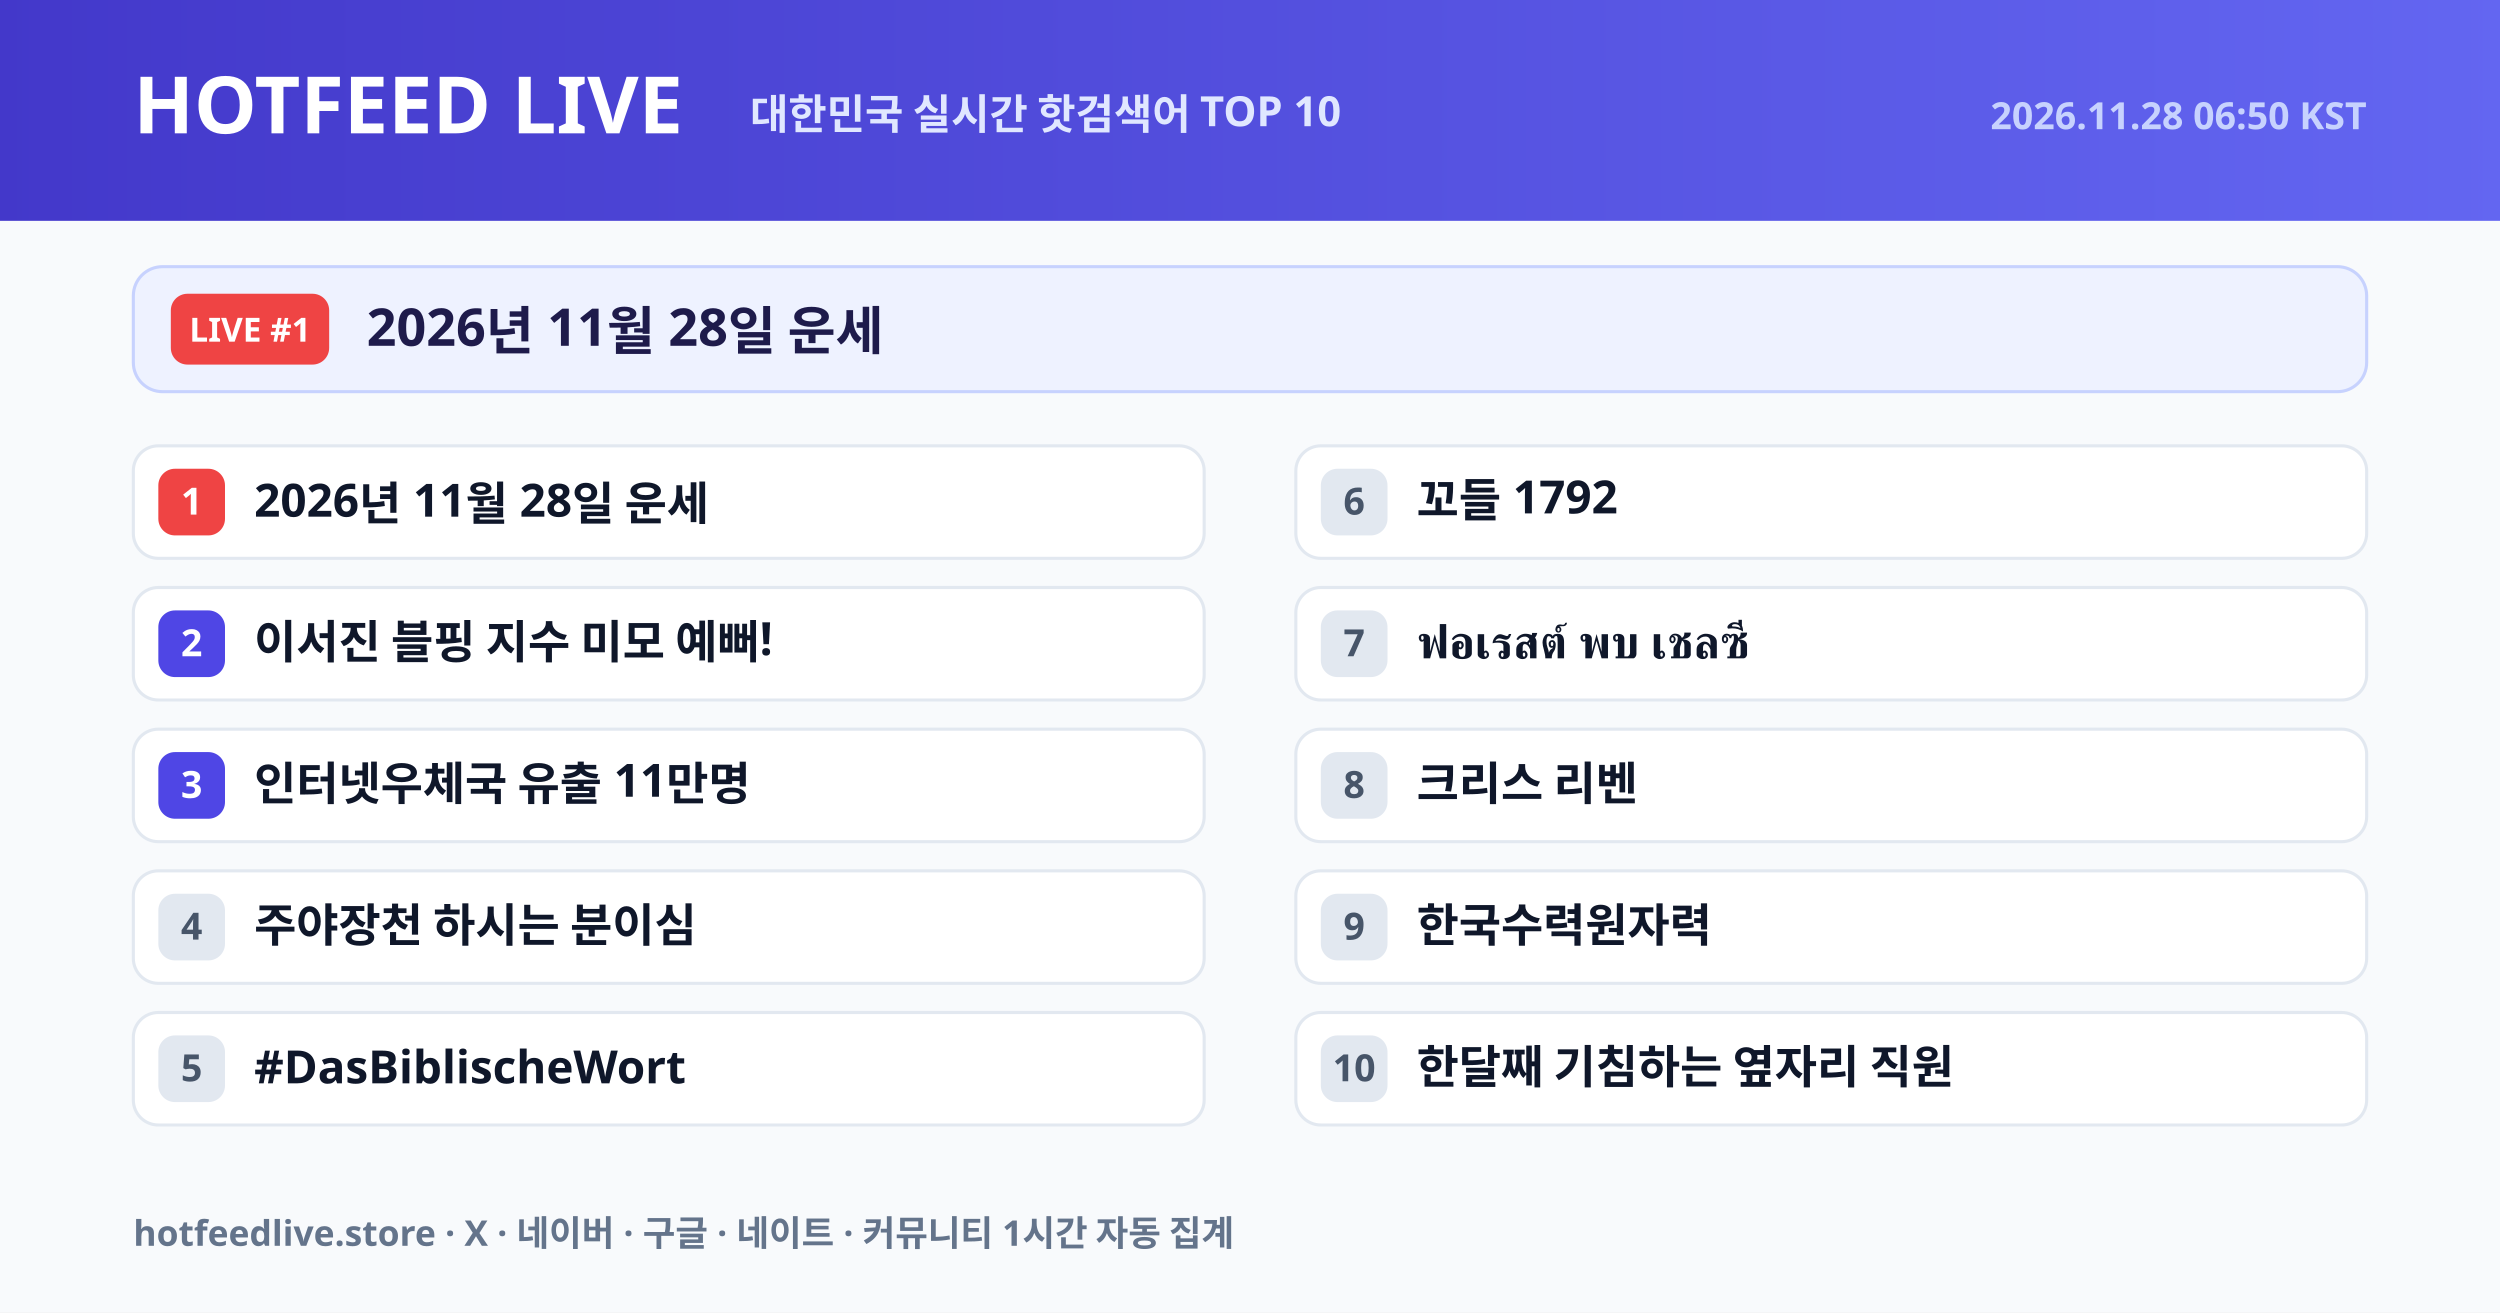
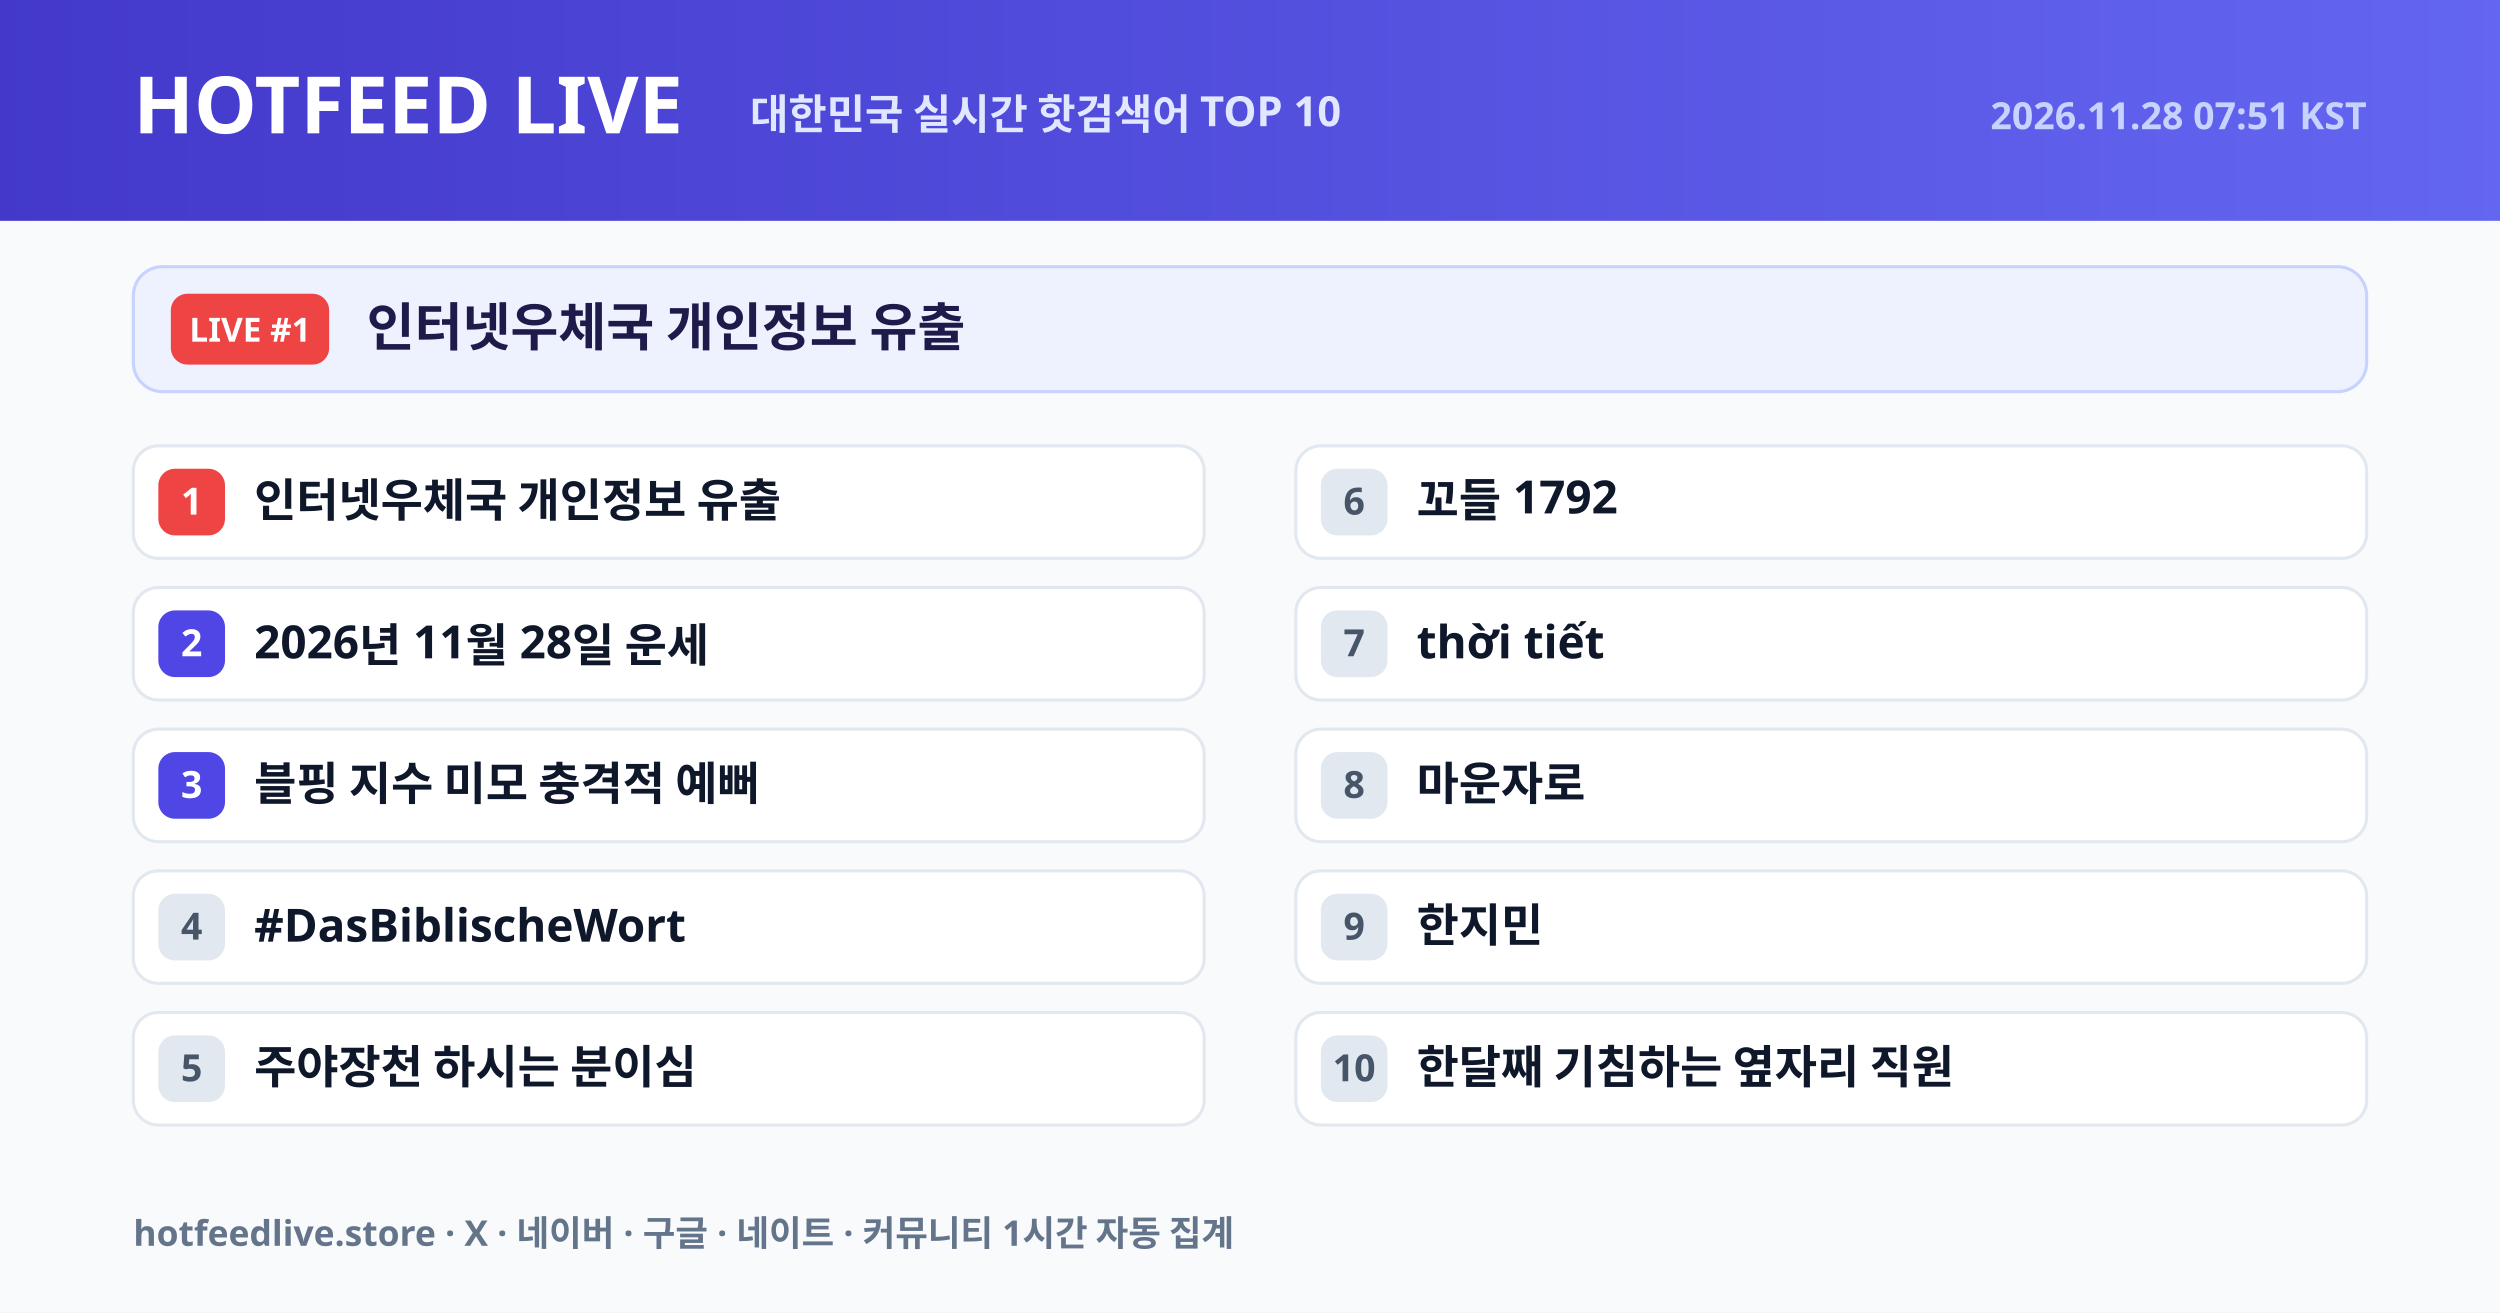
<svg xmlns="http://www.w3.org/2000/svg" width="1200" height="630" viewBox="0 0 1200 630">
  <defs>
    <linearGradient id="hdr" x1="0" y1="0" x2="1" y2="0">
      <stop offset="0%" stop-color="#4338ca" />
      <stop offset="100%" stop-color="#6366f1" />
    </linearGradient>
  </defs>
  <rect width="1200" height="630" fill="#f8fafc" />
  <rect width="1200" height="106" fill="url(#hdr)" />
  <text x="64" y="64" font-size="38" fill="#ffffff" font-weight="800" font-family="NanumGothic, Pretendard Variable, Noto Sans KR, Malgun Gothic, sans-serif">HOTFEED LIVE</text>
  <text x="360" y="62" font-size="20" fill="#e0e7ff" font-weight="600" font-family="NanumGothic, Pretendard Variable, Noto Sans KR, Malgun Gothic, sans-serif">대한민국 실시간 핫검색어 TOP 10</text>
-   <text x="1136" y="62" text-anchor="end" font-size="18" fill="#c7d2fe" font-weight="600" font-family="NanumGothic, Pretendard Variable, Noto Sans KR, Malgun Gothic, sans-serif">2026.11.28 06:50 KST</text>
+   <text x="1136" y="62" text-anchor="end" font-size="18" fill="#c7d2fe" font-weight="600" font-family="NanumGothic, Pretendard Variable, Noto Sans KR, Malgun Gothic, sans-serif">2026.11.28 07:51 KST</text>
  <rect x="64" y="128" width="1072" height="60" rx="14" fill="#eef2ff" stroke="#c7d2fe" stroke-width="1.5" />
  <rect x="82" y="141" width="76" height="34" rx="8" fill="#ef4444" />
  <text x="120" y="164" text-anchor="middle" font-size="16" fill="#ffffff" font-weight="800" font-family="NanumGothic, Pretendard Variable, Noto Sans KR, Malgun Gothic, sans-serif">LIVE #1</text>
-   <text x="176" y="166" font-size="25" fill="#1e1b4b" font-weight="800" font-family="NanumGothic, Pretendard Variable, Noto Sans KR, Malgun Gothic, sans-serif">2026년 11월 28일 운세</text>
+   <text x="176" y="166" font-size="25" fill="#1e1b4b" font-weight="800" font-family="NanumGothic, Pretendard Variable, Noto Sans KR, Malgun Gothic, sans-serif">인터넷우체국 개인정보 유출</text>
  <rect x="64" y="214" width="514" height="54" rx="12" fill="#ffffff" stroke="#e2e8f0" stroke-width="1.5" />
  <rect x="76" y="225" width="32" height="32" rx="8" fill="#ef4444" />
  <text x="92" y="247" text-anchor="middle" font-size="18" fill="#ffffff" font-weight="800" font-family="NanumGothic, Pretendard Variable, Noto Sans KR, Malgun Gothic, sans-serif">1</text>
-   <text x="122" y="248" font-size="22" fill="#0f172a" font-weight="700" font-family="NanumGothic, Pretendard Variable, Noto Sans KR, Malgun Gothic, sans-serif">2026년 11월 28일 운세</text>
+   <text x="122" y="248" font-size="22" fill="#0f172a" font-weight="700" font-family="NanumGothic, Pretendard Variable, Noto Sans KR, Malgun Gothic, sans-serif">인터넷우체국 개인정보 유출</text>
  <rect x="64" y="282" width="514" height="54" rx="12" fill="#ffffff" stroke="#e2e8f0" stroke-width="1.5" />
  <rect x="76" y="293" width="32" height="32" rx="8" fill="#4f46e5" />
  <text x="92" y="315" text-anchor="middle" font-size="18" fill="#ffffff" font-weight="800" font-family="NanumGothic, Pretendard Variable, Noto Sans KR, Malgun Gothic, sans-serif">2</text>
-   <text x="122" y="316" font-size="22" fill="#0f172a" font-weight="700" font-family="NanumGothic, Pretendard Variable, Noto Sans KR, Malgun Gothic, sans-serif">이서진 블핑 지수 미모 예뻐!</text>
+   <text x="122" y="316" font-size="22" fill="#0f172a" font-weight="700" font-family="NanumGothic, Pretendard Variable, Noto Sans KR, Malgun Gothic, sans-serif">2026년 11월 28일 운세</text>
  <rect x="64" y="350" width="514" height="54" rx="12" fill="#ffffff" stroke="#e2e8f0" stroke-width="1.5" />
  <rect x="76" y="361" width="32" height="32" rx="8" fill="#4f46e5" />
  <text x="92" y="383" text-anchor="middle" font-size="18" fill="#ffffff" font-weight="800" font-family="NanumGothic, Pretendard Variable, Noto Sans KR, Malgun Gothic, sans-serif">3</text>
-   <text x="122" y="384" font-size="22" fill="#0f172a" font-weight="700" font-family="NanumGothic, Pretendard Variable, Noto Sans KR, Malgun Gothic, sans-serif">인터넷우체국 유출 11만명</text>
+   <text x="122" y="384" font-size="22" fill="#0f172a" font-weight="700" font-family="NanumGothic, Pretendard Variable, Noto Sans KR, Malgun Gothic, sans-serif">블핑 지수 미모 충격적 예뻐</text>
  <rect x="64" y="418" width="514" height="54" rx="12" fill="#ffffff" stroke="#e2e8f0" stroke-width="1.5" />
  <rect x="76" y="429" width="32" height="32" rx="8" fill="#e2e8f0" />
  <text x="92" y="451" text-anchor="middle" font-size="18" fill="#475569" font-weight="800" font-family="NanumGothic, Pretendard Variable, Noto Sans KR, Malgun Gothic, sans-serif">4</text>
-   <text x="122" y="452" font-size="22" fill="#0f172a" font-weight="700" font-family="NanumGothic, Pretendard Variable, Noto Sans KR, Malgun Gothic, sans-serif">주야장천 하시는 분이심</text>
+   <text x="122" y="452" font-size="22" fill="#0f172a" font-weight="700" font-family="NanumGothic, Pretendard Variable, Noto Sans KR, Malgun Gothic, sans-serif">#DasBiblischeWort</text>
  <rect x="64" y="486" width="514" height="54" rx="12" fill="#ffffff" stroke="#e2e8f0" stroke-width="1.5" />
  <rect x="76" y="497" width="32" height="32" rx="8" fill="#e2e8f0" />
  <text x="92" y="519" text-anchor="middle" font-size="18" fill="#475569" font-weight="800" font-family="NanumGothic, Pretendard Variable, Noto Sans KR, Malgun Gothic, sans-serif">5</text>
-   <text x="122" y="520" font-size="22" fill="#0f172a" font-weight="700" font-family="NanumGothic, Pretendard Variable, Noto Sans KR, Malgun Gothic, sans-serif">#DasBiblischeWort</text>
+   <text x="122" y="520" font-size="22" fill="#0f172a" font-weight="700" font-family="NanumGothic, Pretendard Variable, Noto Sans KR, Malgun Gothic, sans-serif">주야장천 하시는 분이심</text>
  <rect x="622" y="214" width="514" height="54" rx="12" fill="#ffffff" stroke="#e2e8f0" stroke-width="1.5" />
  <rect x="634" y="225" width="32" height="32" rx="8" fill="#e2e8f0" />
  <text x="650" y="247" text-anchor="middle" font-size="18" fill="#475569" font-weight="800" font-family="NanumGothic, Pretendard Variable, Noto Sans KR, Malgun Gothic, sans-serif">6</text>
  <text x="680" y="248" font-size="22" fill="#0f172a" font-weight="700" font-family="NanumGothic, Pretendard Variable, Noto Sans KR, Malgun Gothic, sans-serif">꼬들 1792</text>
  <rect x="622" y="282" width="514" height="54" rx="12" fill="#ffffff" stroke="#e2e8f0" stroke-width="1.5" />
  <rect x="634" y="293" width="32" height="32" rx="8" fill="#e2e8f0" />
  <text x="650" y="315" text-anchor="middle" font-size="18" fill="#475569" font-weight="800" font-family="NanumGothic, Pretendard Variable, Noto Sans KR, Malgun Gothic, sans-serif">7</text>
-   <text x="680" y="316" font-size="22" fill="#0f172a" font-weight="700" font-family="NanumGothic, Pretendard Variable, Noto Sans KR, Malgun Gothic, sans-serif">ฟอเรสต์ พบ เชลซี</text>
+   <text x="680" y="316" font-size="22" fill="#0f172a" font-weight="700" font-family="NanumGothic, Pretendard Variable, Noto Sans KR, Malgun Gothic, sans-serif">thời tiết</text>
  <rect x="622" y="350" width="514" height="54" rx="12" fill="#ffffff" stroke="#e2e8f0" stroke-width="1.5" />
  <rect x="634" y="361" width="32" height="32" rx="8" fill="#e2e8f0" />
  <text x="650" y="383" text-anchor="middle" font-size="18" fill="#475569" font-weight="800" font-family="NanumGothic, Pretendard Variable, Noto Sans KR, Malgun Gothic, sans-serif">8</text>
-   <text x="680" y="384" font-size="22" fill="#0f172a" font-weight="700" font-family="NanumGothic, Pretendard Variable, Noto Sans KR, Malgun Gothic, sans-serif">크리스 리벤</text>
+   <text x="680" y="384" font-size="22" fill="#0f172a" font-weight="700" font-family="NanumGothic, Pretendard Variable, Noto Sans KR, Malgun Gothic, sans-serif">마운자로</text>
  <rect x="622" y="418" width="514" height="54" rx="12" fill="#ffffff" stroke="#e2e8f0" stroke-width="1.5" />
  <rect x="634" y="429" width="32" height="32" rx="8" fill="#e2e8f0" />
  <text x="650" y="451" text-anchor="middle" font-size="18" fill="#475569" font-weight="800" font-family="NanumGothic, Pretendard Variable, Noto Sans KR, Malgun Gothic, sans-serif">9</text>
-   <text x="680" y="452" font-size="22" fill="#0f172a" font-weight="700" font-family="NanumGothic, Pretendard Variable, Noto Sans KR, Malgun Gothic, sans-serif">한국수력원자력</text>
+   <text x="680" y="452" font-size="22" fill="#0f172a" font-weight="700" font-family="NanumGothic, Pretendard Variable, Noto Sans KR, Malgun Gothic, sans-serif">한지민</text>
  <rect x="622" y="486" width="514" height="54" rx="12" fill="#ffffff" stroke="#e2e8f0" stroke-width="1.5" />
  <rect x="634" y="497" width="32" height="32" rx="8" fill="#e2e8f0" />
  <text x="650" y="519" text-anchor="middle" font-size="18" fill="#475569" font-weight="800" font-family="NanumGothic, Pretendard Variable, Noto Sans KR, Malgun Gothic, sans-serif">10</text>
  <text x="680" y="520" font-size="22" fill="#0f172a" font-weight="700" font-family="NanumGothic, Pretendard Variable, Noto Sans KR, Malgun Gothic, sans-serif">한달째 기침하는 옆자리 직원</text>
  <text x="64" y="598" font-size="17" fill="#64748b" font-weight="600" font-family="NanumGothic, Pretendard Variable, Noto Sans KR, Malgun Gothic, sans-serif">hotfeedlive.store · X · 네이버 · 구글 · 네이트 · 커뮤니티 1시간 자동 집계</text>
</svg>
